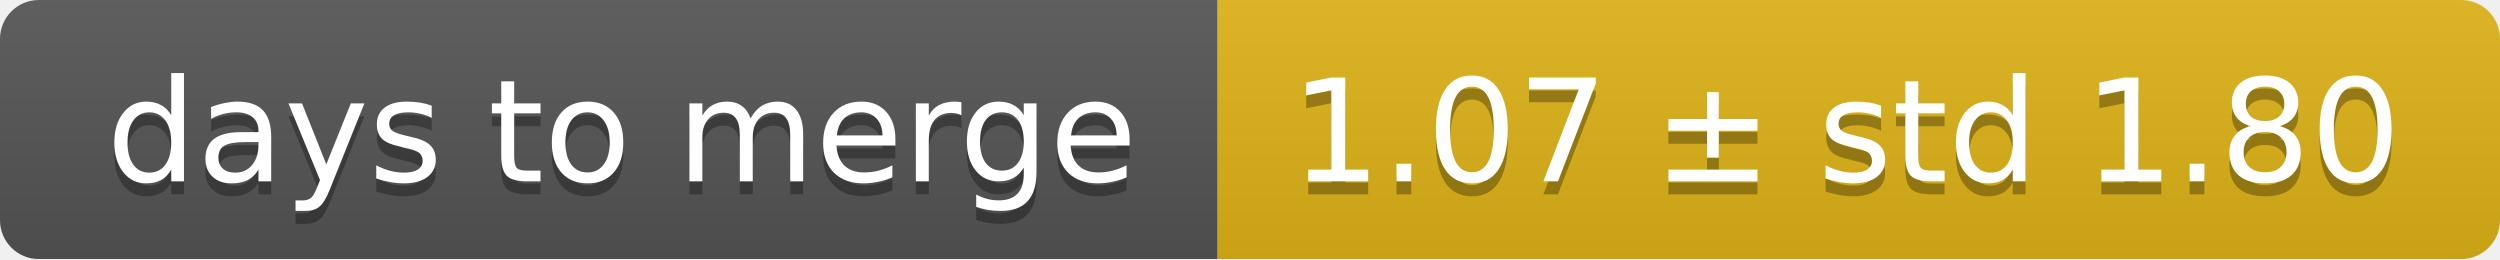
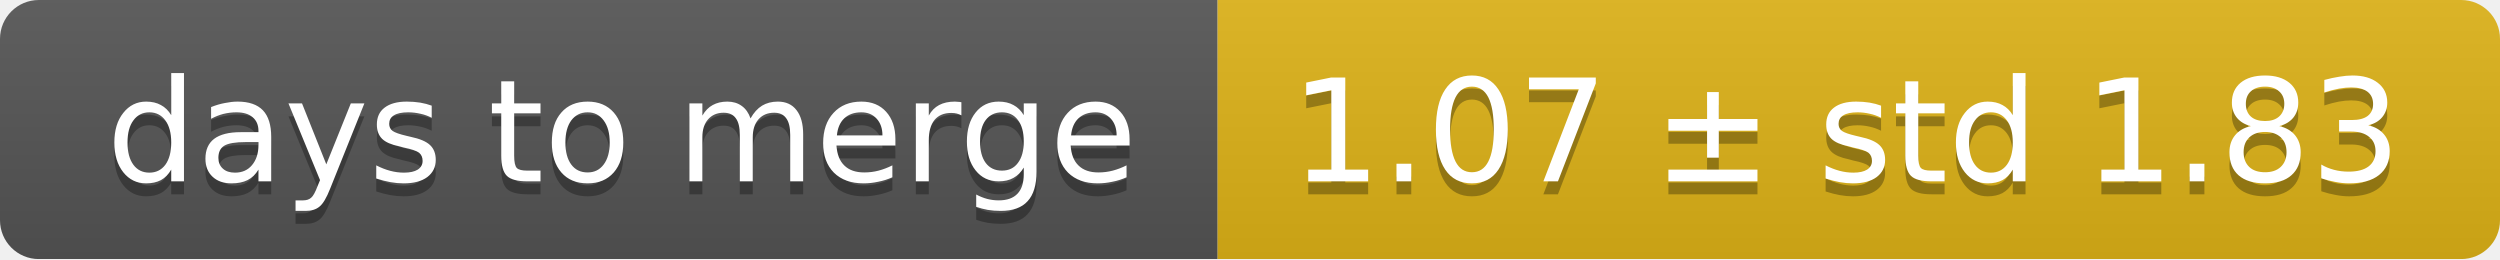
<svg xmlns="http://www.w3.org/2000/svg" width="193" height="20">
  <linearGradient id="smooth" x2="0" y2="100%">
    <stop offset="0" stop-color="#bbb" stop-opacity=".1" />
    <stop offset="1" stop-opacity=".1" />
  </linearGradient>
  <mask id="round">
    <rect width="193" height="20" rx="3" fill="#fff" />
  </mask>
  <g mask="url(#round)">
    <rect width="94" height="20" fill="#555" />
    <rect x="94" width="99" height="20" fill="#dfb317" />
    <rect width="193" height="20" fill="url(#smooth)" />
  </g>
  <g fill="#fff" text-anchor="middle" font-family="DejaVu Sans,Verdana,Geneva,sans-serif" font-size="11">
    <text x="48" y="15" fill="#010101" fill-opacity=".3">days to merge</text>
    <text x="48" y="14">days to merge</text>
-     <text x="142.5" y="15" fill="#010101" fill-opacity=".3">1.07 ± std 1.80</text>
-     <text x="142.5" y="14">1.07 ± std 1.80</text>
+     <text x="142.5" y="15" fill="#010101" fill-opacity=".3">1.07 ± std 1.83</text>
+     <text x="142.5" y="14">1.07 ± std 1.83</text>
  </g>
</svg>
